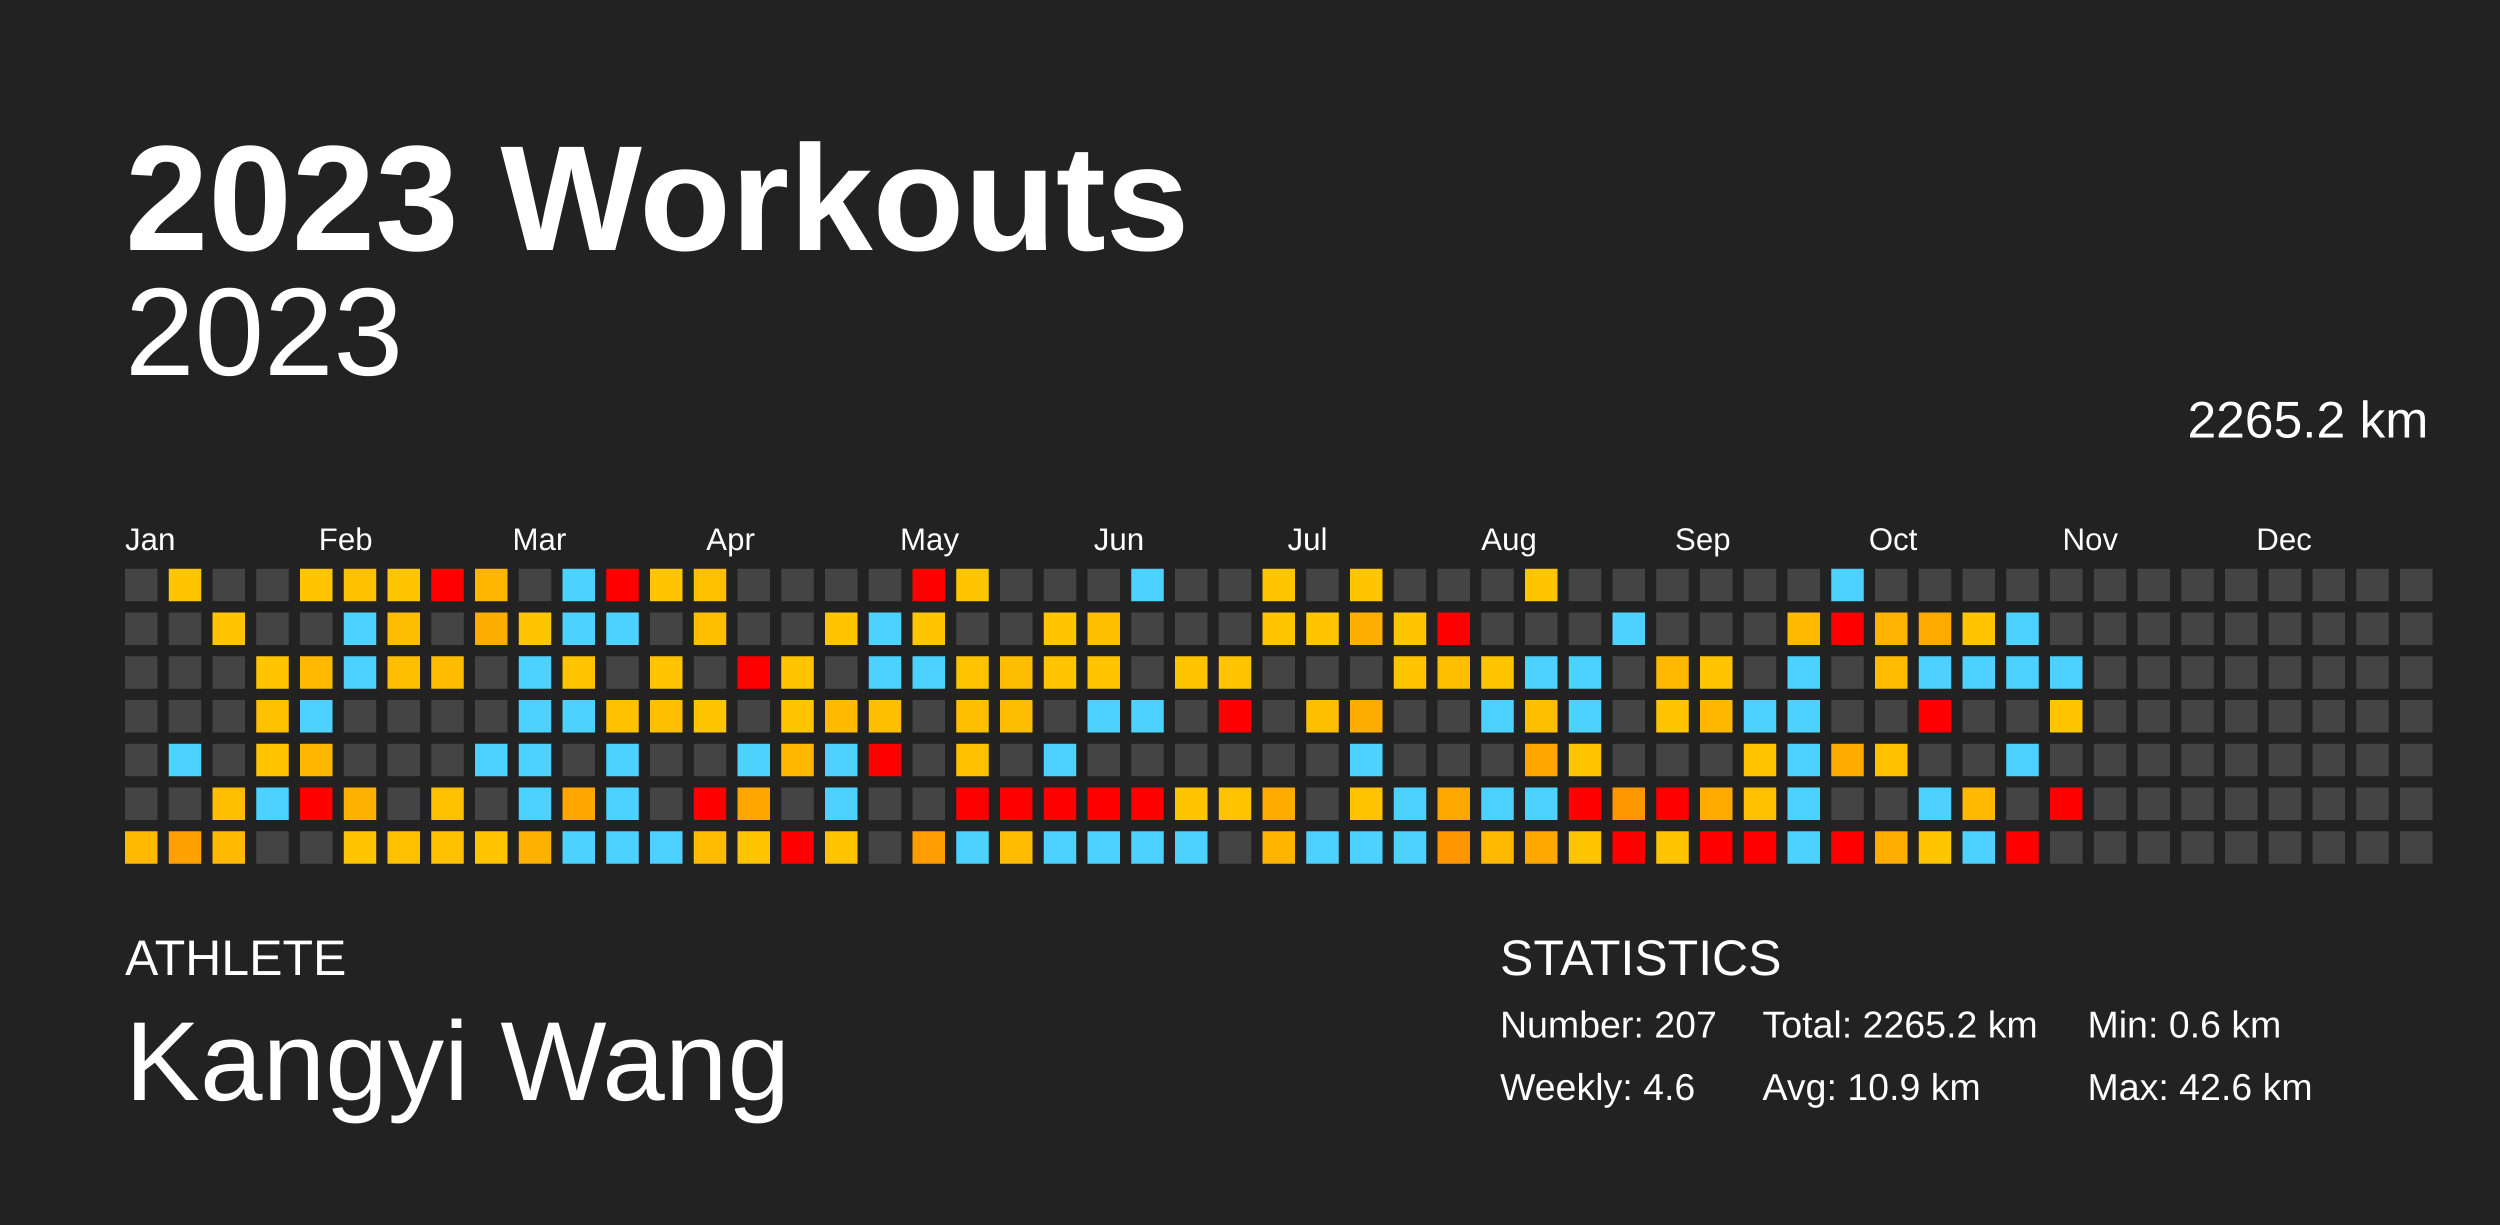
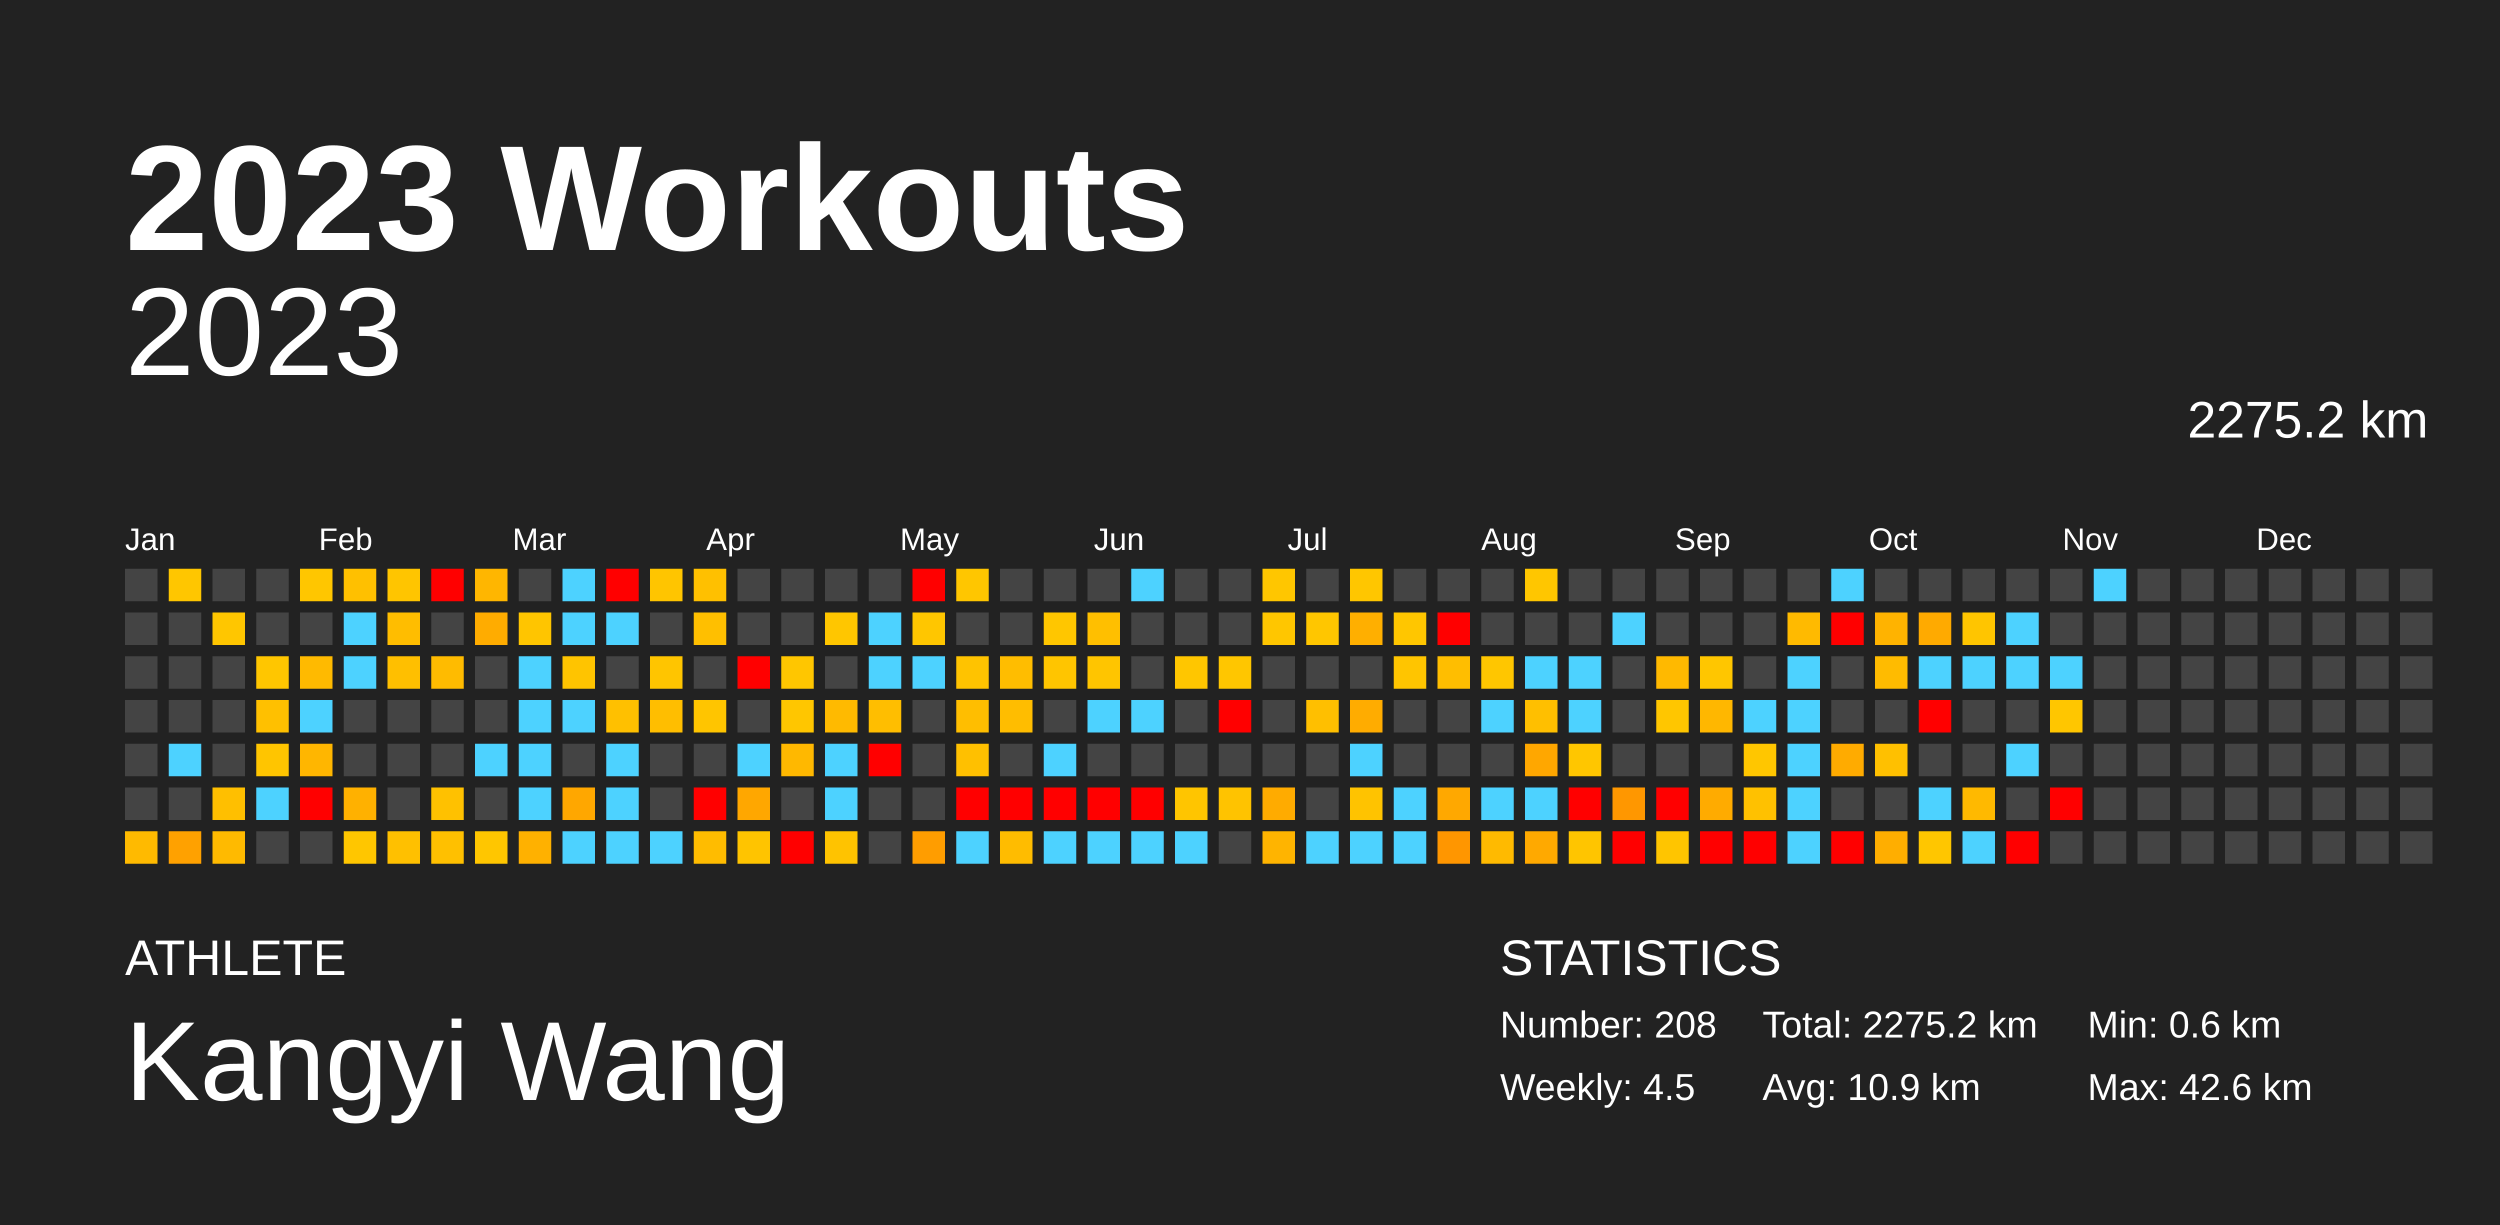
<svg xmlns="http://www.w3.org/2000/svg" baseProfile="full" height="98mm" version="1.1" viewBox="0,0,200,98" width="200mm">
  <defs />
  <rect fill="#222222" height="98" width="200" x="0" y="0" />
  <text fill="#FFFFFF" style="font-size:12px; font-family:Arial; font-weight:bold;" x="10" y="20">2023 Workouts</text>
  <text fill="#FFFFFF" style="font-size:4px; font-family:Arial" x="10" y="78">ATHLETE</text>
  <text fill="#FFFFFF" style="font-size:9px; font-family:Arial" x="10" y="88">Kangyi Wang</text>
  <text fill="#FFFFFF" style="font-size:4px; font-family:Arial" x="120" y="78">STATISTICS</text>
-   <text fill="#FFFFFF" style="font-size:3px; font-family:Arial" x="120" y="83">Number: 207</text>
-   <text fill="#FFFFFF" style="font-size:3px; font-family:Arial" x="120" y="88">Weekly: 4.6</text>
-   <text fill="#FFFFFF" style="font-size:3px; font-family:Arial" x="141" y="83">Total: 2265.2 km</text>
+   <text fill="#FFFFFF" style="font-size:3px; font-family:Arial" x="120" y="83">Number: 208</text>
+   <text fill="#FFFFFF" style="font-size:3px; font-family:Arial" x="120" y="88">Weekly: 4.5</text>
+   <text fill="#FFFFFF" style="font-size:3px; font-family:Arial" x="141" y="83">Total: 2275.2 km</text>
  <text fill="#FFFFFF" style="font-size:3px; font-family:Arial" x="141" y="88">Avg: 10.9 km</text>
  <text fill="#FFFFFF" style="font-size:3px; font-family:Arial" x="167" y="83">Min: 0.6 km</text>
  <text fill="#FFFFFF" style="font-size:3px; font-family:Arial" x="167" y="88">Max: 42.6 km</text>
  <text alignment-baseline="hanging" fill="#FFFFFF" style="font-size:10.0px; font-family:Arial;" x="10" y="30">2023</text>
-   <text alignment-baseline="hanging" fill="#FFFFFF" style="font-size:4.125px; font-family:Arial;" x="175" y="35">2265.2 km</text>
+   <text alignment-baseline="hanging" fill="#FFFFFF" style="font-size:4.125px; font-family:Arial;" x="175" y="35">2275.2 km</text>
  <text fill="#FFFFFF" style="font-size:2.5px; font-family:Arial" x="10.0" y="44">Jan</text>
  <text fill="#FFFFFF" style="font-size:2.5px; font-family:Arial" x="25.5" y="44">Feb</text>
  <text fill="#FFFFFF" style="font-size:2.5px; font-family:Arial" x="41.0" y="44">Mar</text>
  <text fill="#FFFFFF" style="font-size:2.5px; font-family:Arial" x="56.5" y="44">Apr</text>
  <text fill="#FFFFFF" style="font-size:2.5px; font-family:Arial" x="72.0" y="44">May</text>
  <text fill="#FFFFFF" style="font-size:2.5px; font-family:Arial" x="87.5" y="44">Jun</text>
  <text fill="#FFFFFF" style="font-size:2.5px; font-family:Arial" x="103.0" y="44">Jul</text>
  <text fill="#FFFFFF" style="font-size:2.5px; font-family:Arial" x="118.5" y="44">Aug</text>
  <text fill="#FFFFFF" style="font-size:2.5px; font-family:Arial" x="134.0" y="44">Sep</text>
  <text fill="#FFFFFF" style="font-size:2.5px; font-family:Arial" x="149.5" y="44">Oct</text>
  <text fill="#FFFFFF" style="font-size:2.5px; font-family:Arial" x="165.0" y="44">Nov</text>
  <text fill="#FFFFFF" style="font-size:2.5px; font-family:Arial" x="180.5" y="44">Dec</text>
  <rect fill="#444444" height="2.6" width="2.6" x="10.0" y="45.5" />
  <rect fill="#444444" height="2.6" width="2.6" x="10.0" y="49.0" />
  <rect fill="#444444" height="2.6" width="2.6" x="10.0" y="52.5" />
  <rect fill="#444444" height="2.6" width="2.6" x="10.0" y="56.0" />
  <rect fill="#444444" height="2.6" width="2.6" x="10.0" y="59.5" />
  <rect fill="#444444" height="2.6" width="2.6" x="10.0" y="63.0" />
  <rect fill="#ffba00" height="2.6" width="2.6" x="10.0" y="66.5" />
  <rect fill="#ffc600" height="2.6" width="2.6" x="13.5" y="45.5" />
  <rect fill="#444444" height="2.6" width="2.6" x="13.5" y="49.0" />
  <rect fill="#444444" height="2.6" width="2.6" x="13.5" y="52.5" />
  <rect fill="#444444" height="2.6" width="2.6" x="13.5" y="56.0" />
  <rect fill="#4dd2ff" height="2.6" width="2.6" x="13.5" y="59.5" />
  <rect fill="#444444" height="2.6" width="2.6" x="13.5" y="63.0" />
  <rect fill="#ffa100" height="2.6" width="2.6" x="13.5" y="66.5" />
  <rect fill="#444444" height="2.6" width="2.6" x="17.0" y="45.5" />
  <rect fill="#ffc600" height="2.6" width="2.6" x="17.0" y="49.0" />
  <rect fill="#444444" height="2.6" width="2.6" x="17.0" y="52.5" />
  <rect fill="#444444" height="2.6" width="2.6" x="17.0" y="56.0" />
  <rect fill="#444444" height="2.6" width="2.6" x="17.0" y="59.5" />
  <rect fill="#ffbf00" height="2.6" width="2.6" x="17.0" y="63.0" />
  <rect fill="#ffba00" height="2.6" width="2.6" x="17.0" y="66.5" />
  <rect fill="#444444" height="2.6" width="2.6" x="20.5" y="45.5" />
  <rect fill="#444444" height="2.6" width="2.6" x="20.5" y="49.0" />
  <rect fill="#ffc600" height="2.6" width="2.6" x="20.5" y="52.5" />
  <rect fill="#ffc000" height="2.6" width="2.6" x="20.5" y="56.0" />
  <rect fill="#ffc500" height="2.6" width="2.6" x="20.5" y="59.5" />
  <rect fill="#4dd2ff" height="2.6" width="2.6" x="20.5" y="63.0" />
  <rect fill="#444444" height="2.6" width="2.6" x="20.5" y="66.5" />
  <rect fill="#ffc600" height="2.6" width="2.6" x="24.0" y="45.5" />
  <rect fill="#444444" height="2.6" width="2.6" x="24.0" y="49.0" />
  <rect fill="#ffba00" height="2.6" width="2.6" x="24.0" y="52.5" />
  <rect fill="#4dd2ff" height="2.6" width="2.6" x="24.0" y="56.0" />
  <rect fill="#ffb600" height="2.6" width="2.6" x="24.0" y="59.5" />
  <rect fill="red" height="2.6" width="2.6" x="24.0" y="63.0" />
  <rect fill="#444444" height="2.6" width="2.6" x="24.0" y="66.5" />
  <rect fill="#ffc000" height="2.6" width="2.6" x="27.5" y="45.5" />
  <rect fill="#4dd2ff" height="2.6" width="2.6" x="27.5" y="49.0" />
  <rect fill="#4dd2ff" height="2.6" width="2.6" x="27.5" y="52.5" />
  <rect fill="#444444" height="2.6" width="2.6" x="27.5" y="56.0" />
  <rect fill="#444444" height="2.6" width="2.6" x="27.5" y="59.5" />
  <rect fill="#ffb100" height="2.6" width="2.6" x="27.5" y="63.0" />
  <rect fill="#ffc600" height="2.6" width="2.6" x="27.5" y="66.5" />
  <rect fill="#ffc500" height="2.6" width="2.6" x="31.0" y="45.5" />
  <rect fill="#ffbd00" height="2.6" width="2.6" x="31.0" y="49.0" />
  <rect fill="#ffbf00" height="2.6" width="2.6" x="31.0" y="52.5" />
  <rect fill="#444444" height="2.6" width="2.6" x="31.0" y="56.0" />
  <rect fill="#444444" height="2.6" width="2.6" x="31.0" y="59.5" />
  <rect fill="#444444" height="2.6" width="2.6" x="31.0" y="63.0" />
  <rect fill="#ffc000" height="2.6" width="2.6" x="31.0" y="66.5" />
  <rect fill="red" height="2.6" width="2.6" x="34.5" y="45.5" />
  <rect fill="#444444" height="2.6" width="2.6" x="34.5" y="49.0" />
  <rect fill="#ffbb00" height="2.6" width="2.6" x="34.5" y="52.5" />
  <rect fill="#444444" height="2.6" width="2.6" x="34.5" y="56.0" />
  <rect fill="#444444" height="2.6" width="2.6" x="34.5" y="59.5" />
  <rect fill="#ffc100" height="2.6" width="2.6" x="34.5" y="63.0" />
  <rect fill="#ffc000" height="2.6" width="2.6" x="34.5" y="66.5" />
  <rect fill="#ffb600" height="2.6" width="2.6" x="38.0" y="45.5" />
  <rect fill="#ffac00" height="2.6" width="2.6" x="38.0" y="49.0" />
  <rect fill="#444444" height="2.6" width="2.6" x="38.0" y="52.5" />
  <rect fill="#444444" height="2.6" width="2.6" x="38.0" y="56.0" />
  <rect fill="#4dd2ff" height="2.6" width="2.6" x="38.0" y="59.5" />
  <rect fill="#444444" height="2.6" width="2.6" x="38.0" y="63.0" />
  <rect fill="#ffc600" height="2.6" width="2.6" x="38.0" y="66.5" />
  <rect fill="#444444" height="2.6" width="2.6" x="41.5" y="45.5" />
  <rect fill="#ffc500" height="2.6" width="2.6" x="41.5" y="49.0" />
  <rect fill="#4dd2ff" height="2.6" width="2.6" x="41.5" y="52.5" />
  <rect fill="#4dd2ff" height="2.6" width="2.6" x="41.5" y="56.0" />
  <rect fill="#4dd2ff" height="2.6" width="2.6" x="41.5" y="59.5" />
  <rect fill="#4dd2ff" height="2.6" width="2.6" x="41.5" y="63.0" />
  <rect fill="#ffb100" height="2.6" width="2.6" x="41.5" y="66.5" />
  <rect fill="#4dd2ff" height="2.6" width="2.6" x="45.0" y="45.5" />
  <rect fill="#4dd2ff" height="2.6" width="2.6" x="45.0" y="49.0" />
  <rect fill="#ffc400" height="2.6" width="2.6" x="45.0" y="52.5" />
  <rect fill="#4dd2ff" height="2.6" width="2.6" x="45.0" y="56.0" />
  <rect fill="#444444" height="2.6" width="2.6" x="45.0" y="59.5" />
  <rect fill="#ffa700" height="2.6" width="2.6" x="45.0" y="63.0" />
  <rect fill="#4dd2ff" height="2.6" width="2.6" x="45.0" y="66.5" />
  <rect fill="red" height="2.6" width="2.6" x="48.5" y="45.5" />
  <rect fill="#4dd2ff" height="2.6" width="2.6" x="48.5" y="49.0" />
  <rect fill="#444444" height="2.6" width="2.6" x="48.5" y="52.5" />
  <rect fill="#ffc000" height="2.6" width="2.6" x="48.5" y="56.0" />
  <rect fill="#4dd2ff" height="2.6" width="2.6" x="48.5" y="59.5" />
  <rect fill="#4dd2ff" height="2.6" width="2.6" x="48.5" y="63.0" />
  <rect fill="#4dd2ff" height="2.6" width="2.6" x="48.5" y="66.5" />
  <rect fill="#ffc500" height="2.6" width="2.6" x="52.0" y="45.5" />
  <rect fill="#444444" height="2.6" width="2.6" x="52.0" y="49.0" />
  <rect fill="#ffc500" height="2.6" width="2.6" x="52.0" y="52.5" />
  <rect fill="#ffbe00" height="2.6" width="2.6" x="52.0" y="56.0" />
  <rect fill="#444444" height="2.6" width="2.6" x="52.0" y="59.5" />
  <rect fill="#444444" height="2.6" width="2.6" x="52.0" y="63.0" />
  <rect fill="#4dd2ff" height="2.6" width="2.6" x="52.0" y="66.5" />
  <rect fill="#ffc000" height="2.6" width="2.6" x="55.5" y="45.5" />
  <rect fill="#ffbf00" height="2.6" width="2.6" x="55.5" y="49.0" />
  <rect fill="#444444" height="2.6" width="2.6" x="55.5" y="52.5" />
  <rect fill="#ffc500" height="2.6" width="2.6" x="55.5" y="56.0" />
  <rect fill="#444444" height="2.6" width="2.6" x="55.5" y="59.5" />
  <rect fill="red" height="2.6" width="2.6" x="55.5" y="63.0" />
  <rect fill="#ffbc00" height="2.6" width="2.6" x="55.5" y="66.5" />
  <rect fill="#444444" height="2.6" width="2.6" x="59.0" y="45.5" />
  <rect fill="#444444" height="2.6" width="2.6" x="59.0" y="49.0" />
  <rect fill="red" height="2.6" width="2.6" x="59.0" y="52.5" />
  <rect fill="#444444" height="2.6" width="2.6" x="59.0" y="56.0" />
  <rect fill="#4dd2ff" height="2.6" width="2.6" x="59.0" y="59.5" />
  <rect fill="#ffa700" height="2.6" width="2.6" x="59.0" y="63.0" />
  <rect fill="#ffc400" height="2.6" width="2.6" x="59.0" y="66.5" />
  <rect fill="#444444" height="2.6" width="2.6" x="62.5" y="45.5" />
  <rect fill="#444444" height="2.6" width="2.6" x="62.5" y="49.0" />
  <rect fill="#ffc600" height="2.6" width="2.6" x="62.5" y="52.5" />
  <rect fill="#ffc600" height="2.6" width="2.6" x="62.5" y="56.0" />
  <rect fill="#ffb800" height="2.6" width="2.6" x="62.5" y="59.5" />
  <rect fill="#444444" height="2.6" width="2.6" x="62.5" y="63.0" />
  <rect fill="red" height="2.6" width="2.6" x="62.5" y="66.5" />
  <rect fill="#444444" height="2.6" width="2.6" x="66.0" y="45.5" />
  <rect fill="#ffc600" height="2.6" width="2.6" x="66.0" y="49.0" />
  <rect fill="#444444" height="2.6" width="2.6" x="66.0" y="52.5" />
  <rect fill="#ffba00" height="2.6" width="2.6" x="66.0" y="56.0" />
  <rect fill="#4dd2ff" height="2.6" width="2.6" x="66.0" y="59.5" />
  <rect fill="#4dd2ff" height="2.6" width="2.6" x="66.0" y="63.0" />
  <rect fill="#ffc300" height="2.6" width="2.6" x="66.0" y="66.5" />
  <rect fill="#444444" height="2.6" width="2.6" x="69.5" y="45.5" />
  <rect fill="#4dd2ff" height="2.6" width="2.6" x="69.5" y="49.0" />
  <rect fill="#4dd2ff" height="2.6" width="2.6" x="69.5" y="52.5" />
  <rect fill="#ffbe00" height="2.6" width="2.6" x="69.5" y="56.0" />
  <rect fill="red" height="2.6" width="2.6" x="69.5" y="59.5" />
  <rect fill="#444444" height="2.6" width="2.6" x="69.5" y="63.0" />
  <rect fill="#444444" height="2.6" width="2.6" x="69.5" y="66.5" />
  <rect fill="red" height="2.6" width="2.6" x="73.0" y="45.5" />
  <rect fill="#ffc600" height="2.6" width="2.6" x="73.0" y="49.0" />
  <rect fill="#4dd2ff" height="2.6" width="2.6" x="73.0" y="52.5" />
  <rect fill="#444444" height="2.6" width="2.6" x="73.0" y="56.0" />
  <rect fill="#444444" height="2.6" width="2.6" x="73.0" y="59.5" />
  <rect fill="#444444" height="2.6" width="2.6" x="73.0" y="63.0" />
  <rect fill="#ff9d00" height="2.6" width="2.6" x="73.0" y="66.5" />
  <rect fill="#ffc600" height="2.6" width="2.6" x="76.5" y="45.5" />
  <rect fill="#444444" height="2.6" width="2.6" x="76.5" y="49.0" />
  <rect fill="#ffc300" height="2.6" width="2.6" x="76.5" y="52.5" />
  <rect fill="#ffbe00" height="2.6" width="2.6" x="76.5" y="56.0" />
  <rect fill="#ffc000" height="2.6" width="2.6" x="76.5" y="59.5" />
  <rect fill="red" height="2.6" width="2.6" x="76.5" y="63.0" />
  <rect fill="#4dd2ff" height="2.6" width="2.6" x="76.5" y="66.5" />
  <rect fill="#444444" height="2.6" width="2.6" x="80.0" y="45.5" />
  <rect fill="#444444" height="2.6" width="2.6" x="80.0" y="49.0" />
  <rect fill="#ffbd00" height="2.6" width="2.6" x="80.0" y="52.5" />
  <rect fill="#ffbd00" height="2.6" width="2.6" x="80.0" y="56.0" />
  <rect fill="#444444" height="2.6" width="2.6" x="80.0" y="59.5" />
  <rect fill="red" height="2.6" width="2.6" x="80.0" y="63.0" />
  <rect fill="#ffbc00" height="2.6" width="2.6" x="80.0" y="66.5" />
  <rect fill="#444444" height="2.6" width="2.6" x="83.5" y="45.5" />
  <rect fill="#ffc600" height="2.6" width="2.6" x="83.5" y="49.0" />
  <rect fill="#ffc500" height="2.6" width="2.6" x="83.5" y="52.5" />
  <rect fill="#444444" height="2.6" width="2.6" x="83.5" y="56.0" />
  <rect fill="#4dd2ff" height="2.6" width="2.6" x="83.5" y="59.5" />
  <rect fill="red" height="2.6" width="2.6" x="83.5" y="63.0" />
  <rect fill="#4dd2ff" height="2.6" width="2.6" x="83.5" y="66.5" />
  <rect fill="#444444" height="2.6" width="2.6" x="87.0" y="45.5" />
  <rect fill="#ffbf00" height="2.6" width="2.6" x="87.0" y="49.0" />
  <rect fill="#ffc500" height="2.6" width="2.6" x="87.0" y="52.5" />
  <rect fill="#4dd2ff" height="2.6" width="2.6" x="87.0" y="56.0" />
  <rect fill="#444444" height="2.6" width="2.6" x="87.0" y="59.5" />
  <rect fill="red" height="2.6" width="2.6" x="87.0" y="63.0" />
  <rect fill="#4dd2ff" height="2.6" width="2.6" x="87.0" y="66.5" />
  <rect fill="#4dd2ff" height="2.6" width="2.6" x="90.5" y="45.5" />
  <rect fill="#444444" height="2.6" width="2.6" x="90.5" y="49.0" />
  <rect fill="#444444" height="2.6" width="2.6" x="90.5" y="52.5" />
  <rect fill="#4dd2ff" height="2.6" width="2.6" x="90.5" y="56.0" />
  <rect fill="#444444" height="2.6" width="2.6" x="90.5" y="59.5" />
  <rect fill="red" height="2.6" width="2.6" x="90.5" y="63.0" />
  <rect fill="#4dd2ff" height="2.6" width="2.6" x="90.5" y="66.5" />
  <rect fill="#444444" height="2.6" width="2.6" x="94.0" y="45.5" />
  <rect fill="#444444" height="2.6" width="2.6" x="94.0" y="49.0" />
  <rect fill="#ffc600" height="2.6" width="2.6" x="94.0" y="52.5" />
  <rect fill="#444444" height="2.6" width="2.6" x="94.0" y="56.0" />
  <rect fill="#444444" height="2.6" width="2.6" x="94.0" y="59.5" />
  <rect fill="#ffc500" height="2.6" width="2.6" x="94.0" y="63.0" />
  <rect fill="#4dd2ff" height="2.6" width="2.6" x="94.0" y="66.5" />
  <rect fill="#444444" height="2.6" width="2.6" x="97.5" y="45.5" />
  <rect fill="#444444" height="2.6" width="2.6" x="97.5" y="49.0" />
  <rect fill="#ffc600" height="2.6" width="2.6" x="97.5" y="52.5" />
  <rect fill="red" height="2.6" width="2.6" x="97.5" y="56.0" />
  <rect fill="#444444" height="2.6" width="2.6" x="97.5" y="59.5" />
  <rect fill="#ffc300" height="2.6" width="2.6" x="97.5" y="63.0" />
  <rect fill="#444444" height="2.6" width="2.6" x="97.5" y="66.5" />
  <rect fill="#ffc600" height="2.6" width="2.6" x="101.0" y="45.5" />
  <rect fill="#ffc600" height="2.6" width="2.6" x="101.0" y="49.0" />
  <rect fill="#444444" height="2.6" width="2.6" x="101.0" y="52.5" />
  <rect fill="#444444" height="2.6" width="2.6" x="101.0" y="56.0" />
  <rect fill="#444444" height="2.6" width="2.6" x="101.0" y="59.5" />
  <rect fill="#ffab00" height="2.6" width="2.6" x="101.0" y="63.0" />
  <rect fill="#ffb400" height="2.6" width="2.6" x="101.0" y="66.5" />
  <rect fill="#444444" height="2.6" width="2.6" x="104.5" y="45.5" />
  <rect fill="#ffc600" height="2.6" width="2.6" x="104.5" y="49.0" />
  <rect fill="#444444" height="2.6" width="2.6" x="104.5" y="52.5" />
  <rect fill="#ffbf00" height="2.6" width="2.6" x="104.5" y="56.0" />
  <rect fill="#444444" height="2.6" width="2.6" x="104.5" y="59.5" />
  <rect fill="#444444" height="2.6" width="2.6" x="104.5" y="63.0" />
  <rect fill="#4dd2ff" height="2.6" width="2.6" x="104.5" y="66.5" />
  <rect fill="#ffc600" height="2.6" width="2.6" x="108.0" y="45.5" />
  <rect fill="#ffaf00" height="2.6" width="2.6" x="108.0" y="49.0" />
  <rect fill="#444444" height="2.6" width="2.6" x="108.0" y="52.5" />
  <rect fill="#ffac00" height="2.6" width="2.6" x="108.0" y="56.0" />
  <rect fill="#4dd2ff" height="2.6" width="2.6" x="108.0" y="59.5" />
  <rect fill="#ffc300" height="2.6" width="2.6" x="108.0" y="63.0" />
  <rect fill="#4dd2ff" height="2.6" width="2.6" x="108.0" y="66.5" />
  <rect fill="#444444" height="2.6" width="2.6" x="111.5" y="45.5" />
  <rect fill="#ffc600" height="2.6" width="2.6" x="111.5" y="49.0" />
  <rect fill="#ffc500" height="2.6" width="2.6" x="111.5" y="52.5" />
  <rect fill="#444444" height="2.6" width="2.6" x="111.5" y="56.0" />
  <rect fill="#444444" height="2.6" width="2.6" x="111.5" y="59.5" />
  <rect fill="#4dd2ff" height="2.6" width="2.6" x="111.5" y="63.0" />
  <rect fill="#4dd2ff" height="2.6" width="2.6" x="111.5" y="66.5" />
  <rect fill="#444444" height="2.6" width="2.6" x="115.0" y="45.5" />
  <rect fill="red" height="2.6" width="2.6" x="115.0" y="49.0" />
  <rect fill="#ffbe00" height="2.6" width="2.6" x="115.0" y="52.5" />
  <rect fill="#444444" height="2.6" width="2.6" x="115.0" y="56.0" />
  <rect fill="#444444" height="2.6" width="2.6" x="115.0" y="59.5" />
  <rect fill="#ffa800" height="2.6" width="2.6" x="115.0" y="63.0" />
  <rect fill="#ff9600" height="2.6" width="2.6" x="115.0" y="66.5" />
  <rect fill="#444444" height="2.6" width="2.6" x="118.5" y="45.5" />
  <rect fill="#444444" height="2.6" width="2.6" x="118.5" y="49.0" />
  <rect fill="#ffc600" height="2.6" width="2.6" x="118.5" y="52.5" />
  <rect fill="#4dd2ff" height="2.6" width="2.6" x="118.5" y="56.0" />
  <rect fill="#444444" height="2.6" width="2.6" x="118.5" y="59.5" />
  <rect fill="#4dd2ff" height="2.6" width="2.6" x="118.5" y="63.0" />
  <rect fill="#ffba00" height="2.6" width="2.6" x="118.5" y="66.5" />
  <rect fill="#ffc600" height="2.6" width="2.6" x="122.0" y="45.5" />
  <rect fill="#444444" height="2.6" width="2.6" x="122.0" y="49.0" />
  <rect fill="#4dd2ff" height="2.6" width="2.6" x="122.0" y="52.5" />
  <rect fill="#ffbf00" height="2.6" width="2.6" x="122.0" y="56.0" />
  <rect fill="#ffa700" height="2.6" width="2.6" x="122.0" y="59.5" />
  <rect fill="#4dd2ff" height="2.6" width="2.6" x="122.0" y="63.0" />
  <rect fill="#ffa900" height="2.6" width="2.6" x="122.0" y="66.5" />
  <rect fill="#444444" height="2.6" width="2.6" x="125.5" y="45.5" />
  <rect fill="#444444" height="2.6" width="2.6" x="125.5" y="49.0" />
  <rect fill="#4dd2ff" height="2.6" width="2.6" x="125.5" y="52.5" />
  <rect fill="#4dd2ff" height="2.6" width="2.6" x="125.5" y="56.0" />
  <rect fill="#ffc600" height="2.6" width="2.6" x="125.5" y="59.5" />
  <rect fill="red" height="2.6" width="2.6" x="125.5" y="63.0" />
  <rect fill="#ffc500" height="2.6" width="2.6" x="125.5" y="66.5" />
  <rect fill="#444444" height="2.6" width="2.6" x="129.0" y="45.5" />
  <rect fill="#4dd2ff" height="2.6" width="2.6" x="129.0" y="49.0" />
  <rect fill="#444444" height="2.6" width="2.6" x="129.0" y="52.5" />
  <rect fill="#444444" height="2.6" width="2.6" x="129.0" y="56.0" />
  <rect fill="#444444" height="2.6" width="2.6" x="129.0" y="59.5" />
  <rect fill="#ff9700" height="2.6" width="2.6" x="129.0" y="63.0" />
  <rect fill="red" height="2.6" width="2.6" x="129.0" y="66.5" />
  <rect fill="#444444" height="2.6" width="2.6" x="132.5" y="45.5" />
  <rect fill="#444444" height="2.6" width="2.6" x="132.5" y="49.0" />
  <rect fill="#ffb900" height="2.6" width="2.6" x="132.5" y="52.5" />
  <rect fill="#ffc600" height="2.6" width="2.6" x="132.5" y="56.0" />
  <rect fill="#444444" height="2.6" width="2.6" x="132.5" y="59.5" />
  <rect fill="red" height="2.6" width="2.6" x="132.5" y="63.0" />
  <rect fill="#ffc500" height="2.6" width="2.6" x="132.5" y="66.5" />
  <rect fill="#444444" height="2.6" width="2.6" x="136.0" y="45.5" />
  <rect fill="#444444" height="2.6" width="2.6" x="136.0" y="49.0" />
  <rect fill="#ffc600" height="2.6" width="2.6" x="136.0" y="52.5" />
  <rect fill="#ffb700" height="2.6" width="2.6" x="136.0" y="56.0" />
  <rect fill="#444444" height="2.6" width="2.6" x="136.0" y="59.5" />
  <rect fill="#ffab00" height="2.6" width="2.6" x="136.0" y="63.0" />
  <rect fill="red" height="2.6" width="2.6" x="136.0" y="66.5" />
  <rect fill="#444444" height="2.6" width="2.6" x="139.5" y="45.5" />
  <rect fill="#444444" height="2.6" width="2.6" x="139.5" y="49.0" />
  <rect fill="#444444" height="2.6" width="2.6" x="139.5" y="52.5" />
  <rect fill="#4dd2ff" height="2.6" width="2.6" x="139.5" y="56.0" />
  <rect fill="#ffc600" height="2.6" width="2.6" x="139.5" y="59.5" />
  <rect fill="#ffc100" height="2.6" width="2.6" x="139.5" y="63.0" />
  <rect fill="red" height="2.6" width="2.6" x="139.5" y="66.5" />
  <rect fill="#444444" height="2.6" width="2.6" x="143.0" y="45.5" />
  <rect fill="#ffba00" height="2.6" width="2.6" x="143.0" y="49.0" />
  <rect fill="#4dd2ff" height="2.6" width="2.6" x="143.0" y="52.5" />
  <rect fill="#4dd2ff" height="2.6" width="2.6" x="143.0" y="56.0" />
  <rect fill="#4dd2ff" height="2.6" width="2.6" x="143.0" y="59.5" />
  <rect fill="#4dd2ff" height="2.6" width="2.6" x="143.0" y="63.0" />
  <rect fill="#4dd2ff" height="2.6" width="2.6" x="143.0" y="66.5" />
  <rect fill="#4dd2ff" height="2.6" width="2.6" x="146.5" y="45.5" />
  <rect fill="red" height="2.6" width="2.6" x="146.5" y="49.0" />
  <rect fill="#444444" height="2.6" width="2.6" x="146.5" y="52.5" />
  <rect fill="#444444" height="2.6" width="2.6" x="146.5" y="56.0" />
  <rect fill="#ffab00" height="2.6" width="2.6" x="146.5" y="59.5" />
  <rect fill="#444444" height="2.6" width="2.6" x="146.5" y="63.0" />
  <rect fill="red" height="2.6" width="2.6" x="146.5" y="66.5" />
  <rect fill="#444444" height="2.6" width="2.6" x="150.0" y="45.5" />
  <rect fill="#ffb300" height="2.6" width="2.6" x="150.0" y="49.0" />
  <rect fill="#ffbb00" height="2.6" width="2.6" x="150.0" y="52.5" />
  <rect fill="#444444" height="2.6" width="2.6" x="150.0" y="56.0" />
  <rect fill="#ffc000" height="2.6" width="2.6" x="150.0" y="59.5" />
  <rect fill="#444444" height="2.6" width="2.6" x="150.0" y="63.0" />
  <rect fill="#ffae00" height="2.6" width="2.6" x="150.0" y="66.5" />
  <rect fill="#444444" height="2.6" width="2.6" x="153.5" y="45.5" />
  <rect fill="#ffaa00" height="2.6" width="2.6" x="153.5" y="49.0" />
  <rect fill="#4dd2ff" height="2.6" width="2.6" x="153.5" y="52.5" />
  <rect fill="red" height="2.6" width="2.6" x="153.5" y="56.0" />
  <rect fill="#444444" height="2.6" width="2.6" x="153.5" y="59.5" />
  <rect fill="#4dd2ff" height="2.6" width="2.6" x="153.5" y="63.0" />
  <rect fill="#ffc600" height="2.6" width="2.6" x="153.5" y="66.5" />
  <rect fill="#444444" height="2.6" width="2.6" x="157.0" y="45.5" />
  <rect fill="#ffc500" height="2.6" width="2.6" x="157.0" y="49.0" />
  <rect fill="#4dd2ff" height="2.6" width="2.6" x="157.0" y="52.5" />
  <rect fill="#444444" height="2.6" width="2.6" x="157.0" y="56.0" />
  <rect fill="#444444" height="2.6" width="2.6" x="157.0" y="59.5" />
  <rect fill="#ffb900" height="2.6" width="2.6" x="157.0" y="63.0" />
  <rect fill="#4dd2ff" height="2.6" width="2.6" x="157.0" y="66.5" />
  <rect fill="#444444" height="2.6" width="2.6" x="160.5" y="45.5" />
  <rect fill="#4dd2ff" height="2.6" width="2.6" x="160.5" y="49.0" />
  <rect fill="#4dd2ff" height="2.6" width="2.6" x="160.5" y="52.5" />
  <rect fill="#444444" height="2.6" width="2.6" x="160.5" y="56.0" />
  <rect fill="#4dd2ff" height="2.6" width="2.6" x="160.5" y="59.5" />
  <rect fill="#444444" height="2.6" width="2.6" x="160.5" y="63.0" />
  <rect fill="red" height="2.6" width="2.6" x="160.5" y="66.5" />
  <rect fill="#444444" height="2.6" width="2.6" x="164.0" y="45.5" />
  <rect fill="#444444" height="2.6" width="2.6" x="164.0" y="49.0" />
  <rect fill="#4dd2ff" height="2.6" width="2.6" x="164.0" y="52.5" />
  <rect fill="#ffc600" height="2.6" width="2.6" x="164.0" y="56.0" />
  <rect fill="#444444" height="2.6" width="2.6" x="164.0" y="59.5" />
  <rect fill="red" height="2.6" width="2.6" x="164.0" y="63.0" />
  <rect fill="#444444" height="2.6" width="2.6" x="164.0" y="66.5" />
-   <rect fill="#444444" height="2.6" width="2.6" x="167.5" y="45.5" />
+   <rect fill="#4dd2ff" height="2.6" width="2.6" x="167.5" y="45.5" />
  <rect fill="#444444" height="2.6" width="2.6" x="167.5" y="49.0" />
  <rect fill="#444444" height="2.6" width="2.6" x="167.5" y="52.5" />
  <rect fill="#444444" height="2.6" width="2.6" x="167.5" y="56.0" />
  <rect fill="#444444" height="2.6" width="2.6" x="167.5" y="59.5" />
  <rect fill="#444444" height="2.6" width="2.6" x="167.5" y="63.0" />
  <rect fill="#444444" height="2.6" width="2.6" x="167.5" y="66.5" />
  <rect fill="#444444" height="2.6" width="2.6" x="171.0" y="45.5" />
  <rect fill="#444444" height="2.6" width="2.6" x="171.0" y="49.0" />
  <rect fill="#444444" height="2.6" width="2.6" x="171.0" y="52.5" />
  <rect fill="#444444" height="2.6" width="2.6" x="171.0" y="56.0" />
  <rect fill="#444444" height="2.6" width="2.6" x="171.0" y="59.5" />
  <rect fill="#444444" height="2.6" width="2.6" x="171.0" y="63.0" />
  <rect fill="#444444" height="2.6" width="2.6" x="171.0" y="66.5" />
  <rect fill="#444444" height="2.6" width="2.6" x="174.5" y="45.5" />
  <rect fill="#444444" height="2.6" width="2.6" x="174.5" y="49.0" />
  <rect fill="#444444" height="2.6" width="2.6" x="174.5" y="52.5" />
  <rect fill="#444444" height="2.6" width="2.6" x="174.5" y="56.0" />
  <rect fill="#444444" height="2.6" width="2.6" x="174.5" y="59.5" />
  <rect fill="#444444" height="2.6" width="2.6" x="174.5" y="63.0" />
  <rect fill="#444444" height="2.6" width="2.6" x="174.5" y="66.5" />
  <rect fill="#444444" height="2.6" width="2.6" x="178.0" y="45.5" />
  <rect fill="#444444" height="2.6" width="2.6" x="178.0" y="49.0" />
  <rect fill="#444444" height="2.6" width="2.6" x="178.0" y="52.5" />
  <rect fill="#444444" height="2.6" width="2.6" x="178.0" y="56.0" />
  <rect fill="#444444" height="2.6" width="2.6" x="178.0" y="59.5" />
  <rect fill="#444444" height="2.6" width="2.6" x="178.0" y="63.0" />
  <rect fill="#444444" height="2.6" width="2.6" x="178.0" y="66.5" />
  <rect fill="#444444" height="2.6" width="2.6" x="181.5" y="45.5" />
  <rect fill="#444444" height="2.6" width="2.6" x="181.5" y="49.0" />
  <rect fill="#444444" height="2.6" width="2.6" x="181.5" y="52.5" />
  <rect fill="#444444" height="2.6" width="2.6" x="181.5" y="56.0" />
  <rect fill="#444444" height="2.6" width="2.6" x="181.5" y="59.5" />
  <rect fill="#444444" height="2.6" width="2.6" x="181.5" y="63.0" />
  <rect fill="#444444" height="2.6" width="2.6" x="181.5" y="66.5" />
  <rect fill="#444444" height="2.6" width="2.6" x="185.0" y="45.5" />
  <rect fill="#444444" height="2.6" width="2.6" x="185.0" y="49.0" />
  <rect fill="#444444" height="2.6" width="2.6" x="185.0" y="52.5" />
  <rect fill="#444444" height="2.6" width="2.6" x="185.0" y="56.0" />
  <rect fill="#444444" height="2.6" width="2.6" x="185.0" y="59.5" />
  <rect fill="#444444" height="2.6" width="2.6" x="185.0" y="63.0" />
  <rect fill="#444444" height="2.6" width="2.6" x="185.0" y="66.5" />
  <rect fill="#444444" height="2.6" width="2.6" x="188.5" y="45.5" />
  <rect fill="#444444" height="2.6" width="2.6" x="188.5" y="49.0" />
  <rect fill="#444444" height="2.6" width="2.6" x="188.5" y="52.5" />
  <rect fill="#444444" height="2.6" width="2.6" x="188.5" y="56.0" />
  <rect fill="#444444" height="2.6" width="2.6" x="188.5" y="59.5" />
  <rect fill="#444444" height="2.6" width="2.6" x="188.5" y="63.0" />
  <rect fill="#444444" height="2.6" width="2.6" x="188.5" y="66.5" />
  <rect fill="#444444" height="2.6" width="2.6" x="192.0" y="45.5" />
  <rect fill="#444444" height="2.6" width="2.6" x="192.0" y="49.0" />
  <rect fill="#444444" height="2.6" width="2.6" x="192.0" y="52.5" />
  <rect fill="#444444" height="2.6" width="2.6" x="192.0" y="56.0" />
  <rect fill="#444444" height="2.6" width="2.6" x="192.0" y="59.5" />
  <rect fill="#444444" height="2.6" width="2.6" x="192.0" y="63.0" />
  <rect fill="#444444" height="2.6" width="2.6" x="192.0" y="66.5" />
</svg>
